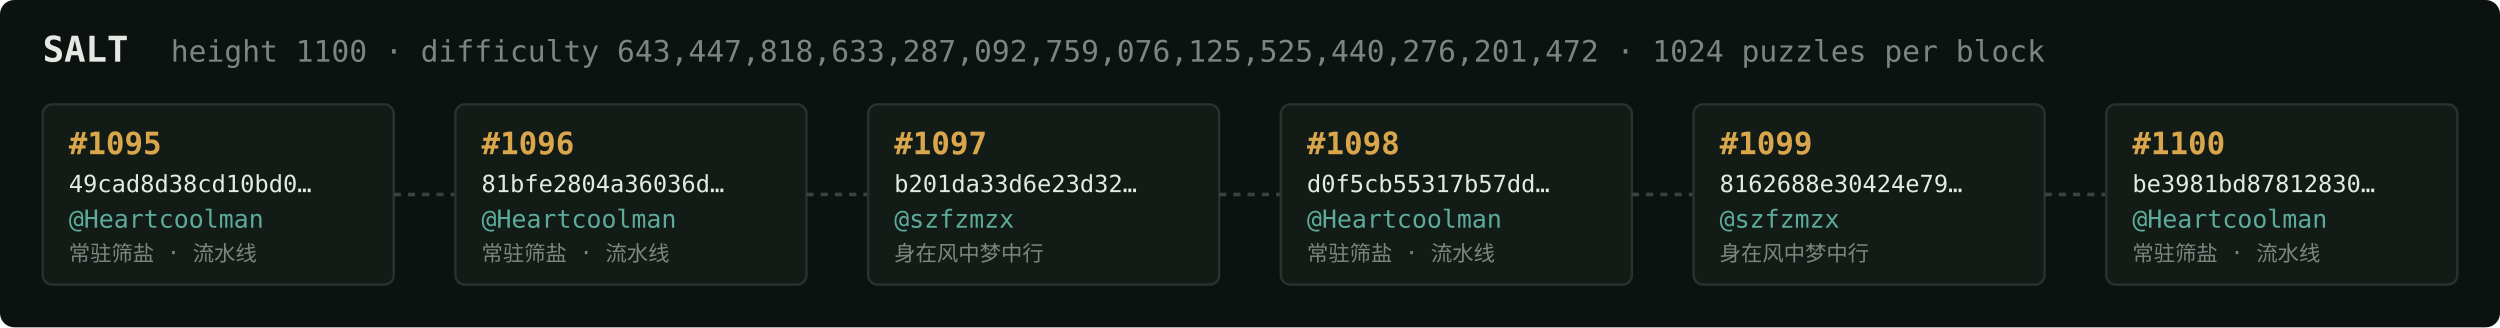
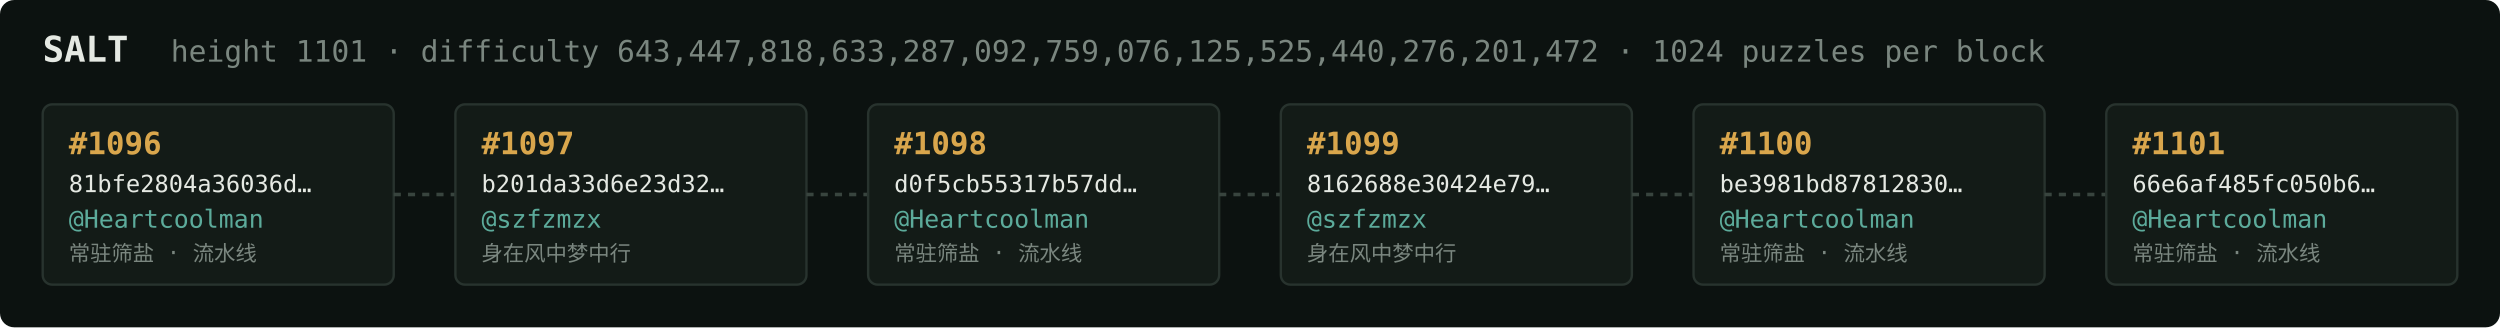
<svg xmlns="http://www.w3.org/2000/svg" width="1054" height="138" viewBox="0 0 1054 138" font-family="ui-monospace,SFMono-Regular,Menlo,monospace">
  <rect fill="#0c1210" width="1054" height="138" rx="6" />
  <text x="18" y="26" fill="#e5e9e3" font-size="15" font-weight="700">SALT</text>
-   <text x="72" y="26" fill="#7a867f" font-size="12.5">height 1100 · difficulty 643,447,818,633,287,092,759,076,125,525,440,276,201,472 · 1024 puzzles per block</text>
+   <text x="72" y="26" fill="#7a867f" font-size="12.5">height 1101 · difficulty 643,447,818,633,287,092,759,076,125,525,440,276,201,472 · 1024 puzzles per block</text>
  <rect x="18" y="44" width="148" height="76" rx="4" fill="#131b17" stroke="#28332e" stroke-width="1" />
-   <text x="29" y="65" fill="#d9a64c" font-size="13" font-weight="700">#1095</text>
-   <text x="29" y="81" fill="#e5e9e3" font-size="10">49cad8d38cd10bd0…</text>
+   <text x="29" y="65" fill="#d9a64c" font-size="13" font-weight="700">#1096</text>
+   <text x="29" y="81" fill="#e5e9e3" font-size="10">81bfe2804a36036d…</text>
  <text x="29" y="96" fill="#5cab9b" font-size="10.5">@Heartcoolman</text>
  <text x="29" y="110" fill="#7a867f" font-size="9">常驻筛盐 · 流水线</text>
  <line x1="166" y1="82.0" x2="192" y2="82.0" stroke="#38443e" stroke-width="1.5" stroke-dasharray="3 3" />
  <rect x="192" y="44" width="148" height="76" rx="4" fill="#131b17" stroke="#28332e" stroke-width="1" />
-   <text x="203" y="65" fill="#d9a64c" font-size="13" font-weight="700">#1096</text>
-   <text x="203" y="81" fill="#e5e9e3" font-size="10">81bfe2804a36036d…</text>
-   <text x="203" y="96" fill="#5cab9b" font-size="10.5">@Heartcoolman</text>
-   <text x="203" y="110" fill="#7a867f" font-size="9">常驻筛盐 · 流水线</text>
+   <text x="203" y="65" fill="#d9a64c" font-size="13" font-weight="700">#1097</text>
+   <text x="203" y="81" fill="#e5e9e3" font-size="10">b201da33d6e23d32…</text>
+   <text x="203" y="96" fill="#5cab9b" font-size="10.5">@szfzmzx</text>
+   <text x="203" y="110" fill="#7a867f" font-size="9">身在风中梦中行</text>
  <line x1="340" y1="82.0" x2="366" y2="82.0" stroke="#38443e" stroke-width="1.5" stroke-dasharray="3 3" />
  <rect x="366" y="44" width="148" height="76" rx="4" fill="#131b17" stroke="#28332e" stroke-width="1" />
-   <text x="377" y="65" fill="#d9a64c" font-size="13" font-weight="700">#1097</text>
-   <text x="377" y="81" fill="#e5e9e3" font-size="10">b201da33d6e23d32…</text>
-   <text x="377" y="96" fill="#5cab9b" font-size="10.5">@szfzmzx</text>
-   <text x="377" y="110" fill="#7a867f" font-size="9">身在风中梦中行</text>
+   <text x="377" y="65" fill="#d9a64c" font-size="13" font-weight="700">#1098</text>
+   <text x="377" y="81" fill="#e5e9e3" font-size="10">d0f5cb55317b57dd…</text>
+   <text x="377" y="96" fill="#5cab9b" font-size="10.5">@Heartcoolman</text>
+   <text x="377" y="110" fill="#7a867f" font-size="9">常驻筛盐 · 流水线</text>
  <line x1="514" y1="82.0" x2="540" y2="82.0" stroke="#38443e" stroke-width="1.5" stroke-dasharray="3 3" />
  <rect x="540" y="44" width="148" height="76" rx="4" fill="#131b17" stroke="#28332e" stroke-width="1" />
-   <text x="551" y="65" fill="#d9a64c" font-size="13" font-weight="700">#1098</text>
-   <text x="551" y="81" fill="#e5e9e3" font-size="10">d0f5cb55317b57dd…</text>
-   <text x="551" y="96" fill="#5cab9b" font-size="10.5">@Heartcoolman</text>
-   <text x="551" y="110" fill="#7a867f" font-size="9">常驻筛盐 · 流水线</text>
+   <text x="551" y="65" fill="#d9a64c" font-size="13" font-weight="700">#1099</text>
+   <text x="551" y="81" fill="#e5e9e3" font-size="10">8162688e30424e79…</text>
+   <text x="551" y="96" fill="#5cab9b" font-size="10.5">@szfzmzx</text>
+   <text x="551" y="110" fill="#7a867f" font-size="9">身在风中梦中行</text>
  <line x1="688" y1="82.0" x2="714" y2="82.0" stroke="#38443e" stroke-width="1.5" stroke-dasharray="3 3" />
  <rect x="714" y="44" width="148" height="76" rx="4" fill="#131b17" stroke="#28332e" stroke-width="1" />
-   <text x="725" y="65" fill="#d9a64c" font-size="13" font-weight="700">#1099</text>
-   <text x="725" y="81" fill="#e5e9e3" font-size="10">8162688e30424e79…</text>
-   <text x="725" y="96" fill="#5cab9b" font-size="10.5">@szfzmzx</text>
-   <text x="725" y="110" fill="#7a867f" font-size="9">身在风中梦中行</text>
+   <text x="725" y="65" fill="#d9a64c" font-size="13" font-weight="700">#1100</text>
+   <text x="725" y="81" fill="#e5e9e3" font-size="10">be3981bd87812830…</text>
+   <text x="725" y="96" fill="#5cab9b" font-size="10.5">@Heartcoolman</text>
+   <text x="725" y="110" fill="#7a867f" font-size="9">常驻筛盐 · 流水线</text>
  <line x1="862" y1="82.0" x2="888" y2="82.0" stroke="#38443e" stroke-width="1.5" stroke-dasharray="3 3" />
  <rect x="888" y="44" width="148" height="76" rx="4" fill="#131b17" stroke="#28332e" stroke-width="1" />
-   <text x="899" y="65" fill="#d9a64c" font-size="13" font-weight="700">#1100</text>
-   <text x="899" y="81" fill="#e5e9e3" font-size="10">be3981bd87812830…</text>
+   <text x="899" y="65" fill="#d9a64c" font-size="13" font-weight="700">#1101</text>
+   <text x="899" y="81" fill="#e5e9e3" font-size="10">66e6af485fc050b6…</text>
  <text x="899" y="96" fill="#5cab9b" font-size="10.5">@Heartcoolman</text>
  <text x="899" y="110" fill="#7a867f" font-size="9">常驻筛盐 · 流水线</text>
</svg>
